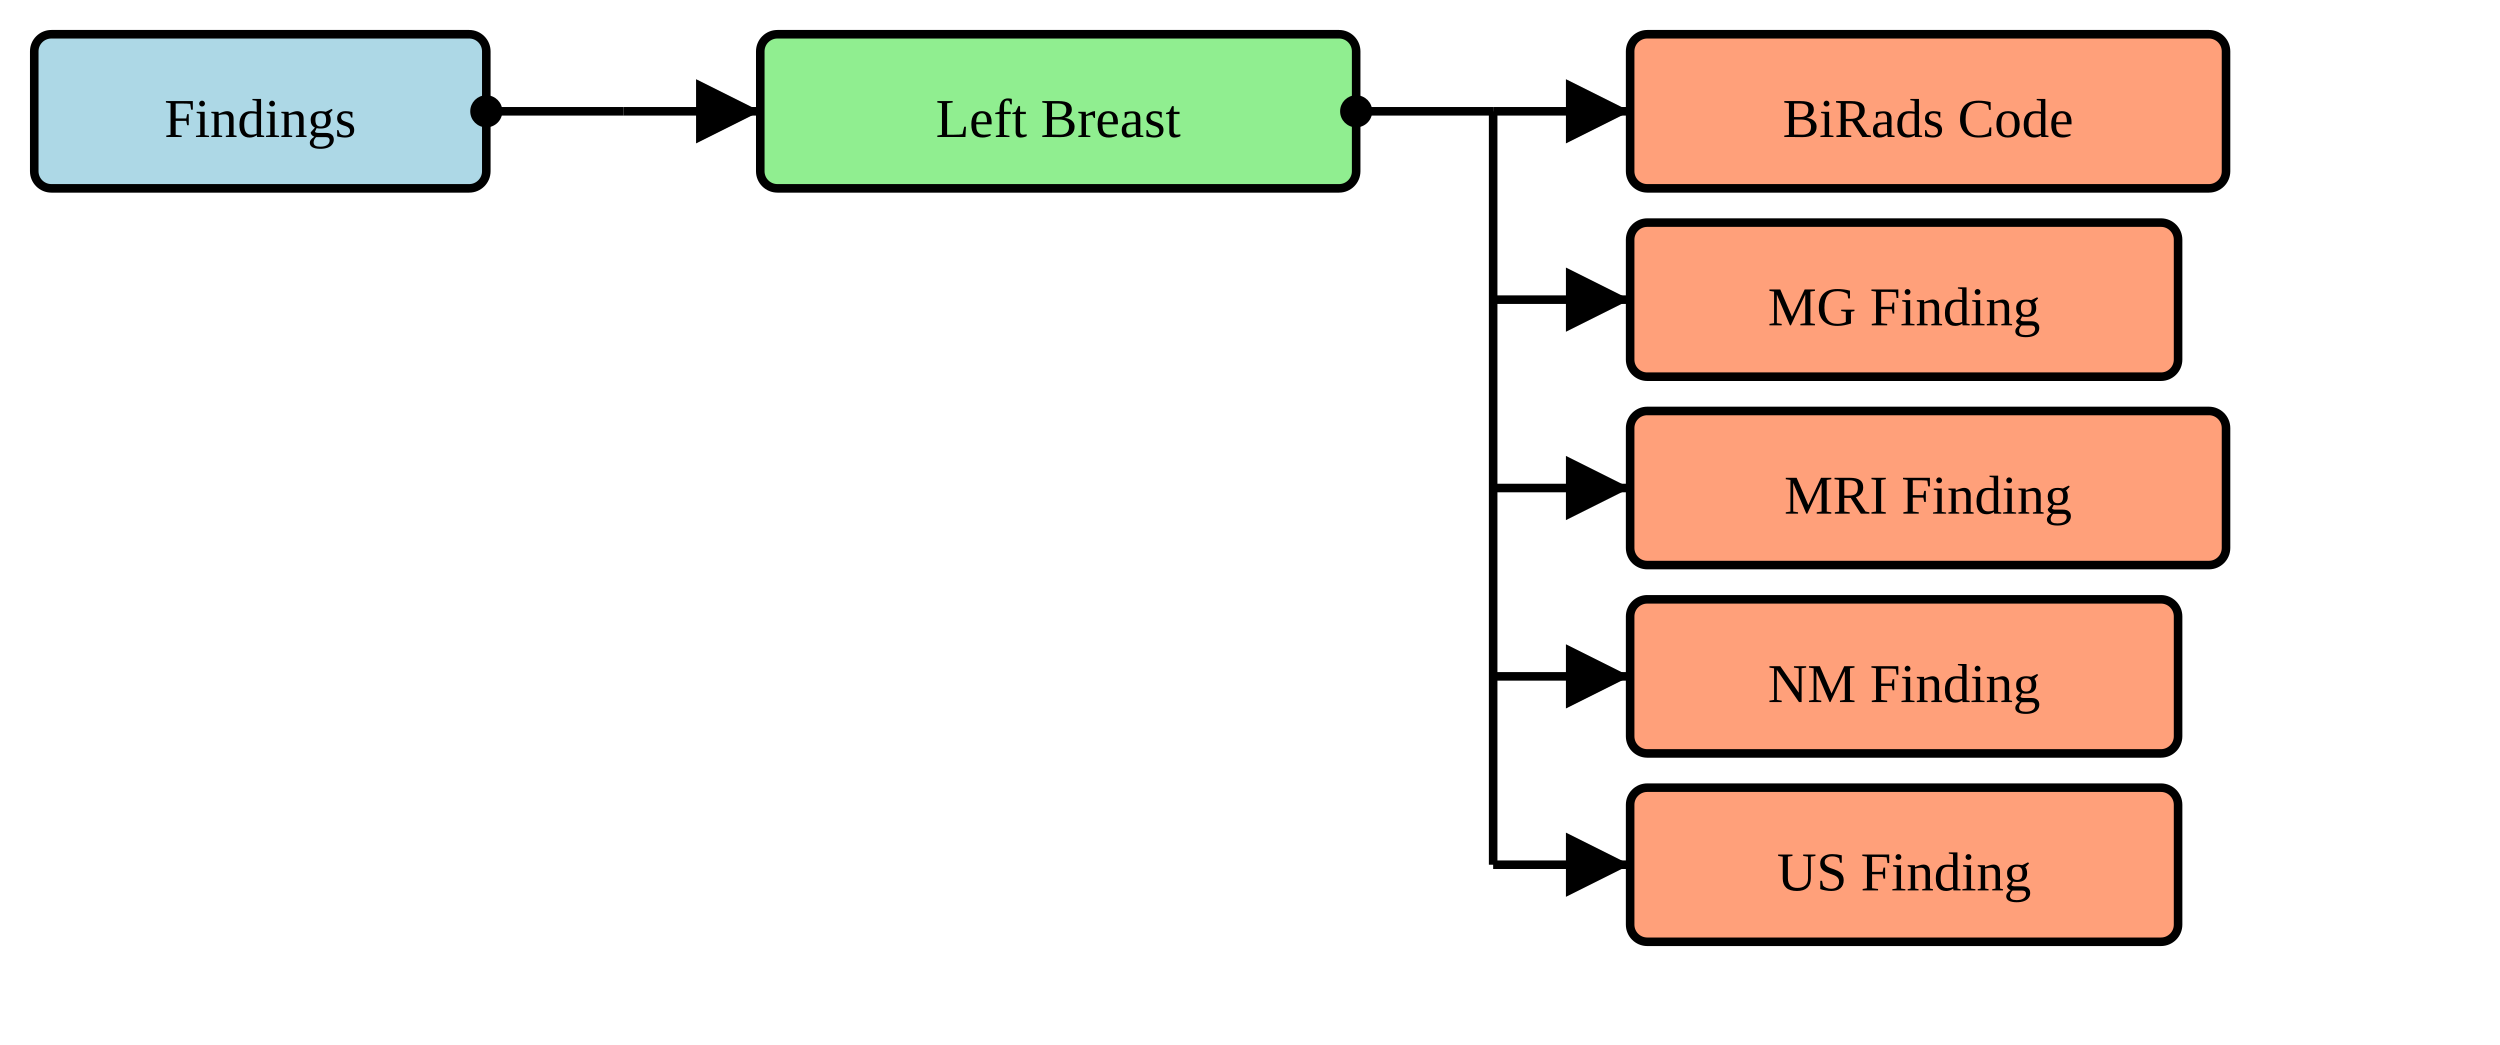
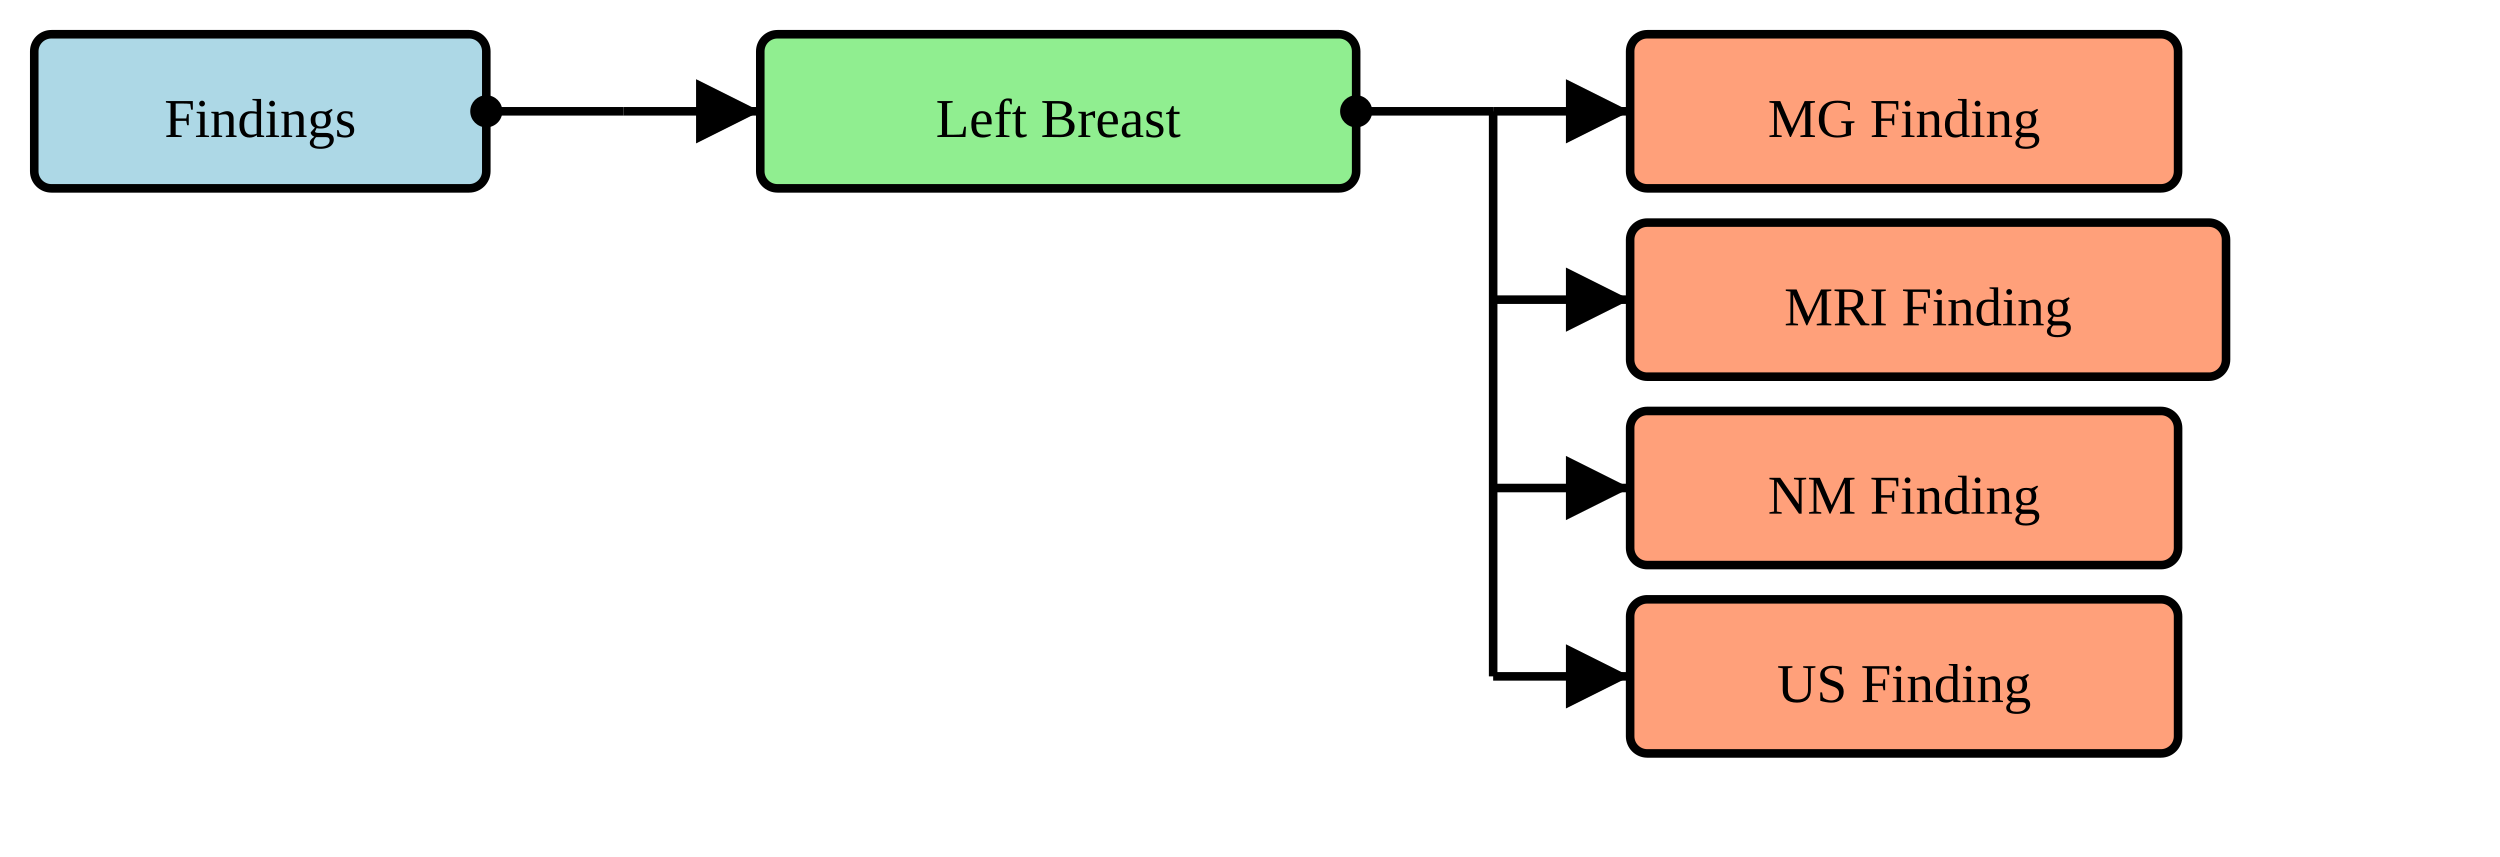
- <svg xmlns="http://www.w3.org/2000/svg" version="1.1" width="547.5" height="228.75">
+ <svg xmlns="http://www.w3.org/2000/svg" version="1.1" width="547.5" height="187.5">
  <defs>
    <marker id="arrowStart" markerWidth="3.75" markerHeight="3.75" markerUnits="px" refX="1.875" refY="1.875">
      <circle fill="Black" stroke-width="0" cx="1.875" cy="1.875" r="1.875" />
    </marker>
    <marker id="arrowEnd" markerWidth="7.5" markerHeight="7.5" markerUnits="px" refX="7.5" refY="3.75">
      <polygon fill="Black" stroke-width="0" points="0 0 7.5 3.75 0 7.5" />
    </marker>
  </defs>
  <g>
    <g transform="translate(7.5 7.5)">
      <rect fill="LightBlue" stroke="Black" stroke-width="1.875" x="0" y="0" width="99" height="33.75" rx="3.75" ry="3.75" />
      <a href="./StructureDefinition-SectionFindings.html" target="_blank">
        <text x="49.5" y="22.5" text-anchor="middle">Findings</text>
      </a>
    </g>
    <line stroke="Black" stroke-width="1.875" marker-end="url(#arrowEnd)" x1="136.5" y1="24.375" x2="166.5" y2="24.375" />
    <line stroke="Black" stroke-width="1.875" marker-start="url(#arrowStart)" x1="106.5" y1="24.375" x2="136.5" y2="24.375" />
    <line stroke="Black" stroke-width="1.875" x1="136.5" y1="24.375" x2="136.5" y2="24.375" />
  </g>
  <g>
    <g transform="translate(166.5 7.5)">
      <rect fill="LightGreen" stroke="Black" stroke-width="1.875" x="0" y="0" width="130.5" height="33.75" rx="3.75" ry="3.75" />
      <text x="65.25" y="22.5" text-anchor="middle">Left Breast</text>
    </g>
    <line stroke="Black" stroke-width="1.875" marker-end="url(#arrowEnd)" x1="327" y1="24.375" x2="357" y2="24.375" />
    <line stroke="Black" stroke-width="1.875" marker-end="url(#arrowEnd)" x1="327" y1="65.625" x2="357" y2="65.625" />
    <line stroke="Black" stroke-width="1.875" marker-end="url(#arrowEnd)" x1="327" y1="106.875" x2="357" y2="106.875" />
    <line stroke="Black" stroke-width="1.875" marker-end="url(#arrowEnd)" x1="327" y1="148.125" x2="357" y2="148.125" />
-     <line stroke="Black" stroke-width="1.875" marker-end="url(#arrowEnd)" x1="327" y1="189.375" x2="357" y2="189.375" />
    <line stroke="Black" stroke-width="1.875" marker-start="url(#arrowStart)" x1="297" y1="24.375" x2="327" y2="24.375" />
-     <line stroke="Black" stroke-width="1.875" x1="327" y1="24.375" x2="327" y2="189.375" />
+     <line stroke="Black" stroke-width="1.875" x1="327" y1="24.375" x2="327" y2="148.125" />
  </g>
  <g>
    <g transform="translate(357 7.5)">
-       <rect fill="LightSalmon" stroke="Black" stroke-width="1.875" x="0" y="0" width="130.5" height="33.75" rx="3.75" ry="3.75" />
-       <a href="./StructureDefinition-BiRadsAssessmentCategory.html" target="_blank">
-         <text x="65.25" y="22.5" text-anchor="middle">BiRads Code</text>
-       </a>
-     </g>
-     <g transform="translate(357 48.75)">
      <rect fill="LightSalmon" stroke="Black" stroke-width="1.875" x="0" y="0" width="120" height="33.75" rx="3.75" ry="3.75" />
      <a href="./StructureDefinition-MGFinding.html" target="_blank">
        <text x="60" y="22.5" text-anchor="middle">MG Finding</text>
      </a>
    </g>
-     <g transform="translate(357 90)">
+     <g transform="translate(357 48.75)">
      <rect fill="LightSalmon" stroke="Black" stroke-width="1.875" x="0" y="0" width="130.5" height="33.75" rx="3.75" ry="3.75" />
      <a href="./StructureDefinition-MRIFinding.html" target="_blank">
        <text x="65.25" y="22.5" text-anchor="middle">MRI Finding</text>
      </a>
    </g>
-     <g transform="translate(357 131.25)">
+     <g transform="translate(357 90)">
      <rect fill="LightSalmon" stroke="Black" stroke-width="1.875" x="0" y="0" width="120" height="33.75" rx="3.75" ry="3.75" />
      <a href="./StructureDefinition-NMFinding.html" target="_blank">
        <text x="60" y="22.5" text-anchor="middle">NM Finding</text>
      </a>
    </g>
-     <g transform="translate(357 172.5)">
+     <g transform="translate(357 131.25)">
      <rect fill="LightSalmon" stroke="Black" stroke-width="1.875" x="0" y="0" width="120" height="33.75" rx="3.75" ry="3.75" />
      <a href="./StructureDefinition-USFinding.html" target="_blank">
        <text x="60" y="22.5" text-anchor="middle">US Finding</text>
      </a>
    </g>
  </g>
</svg>
